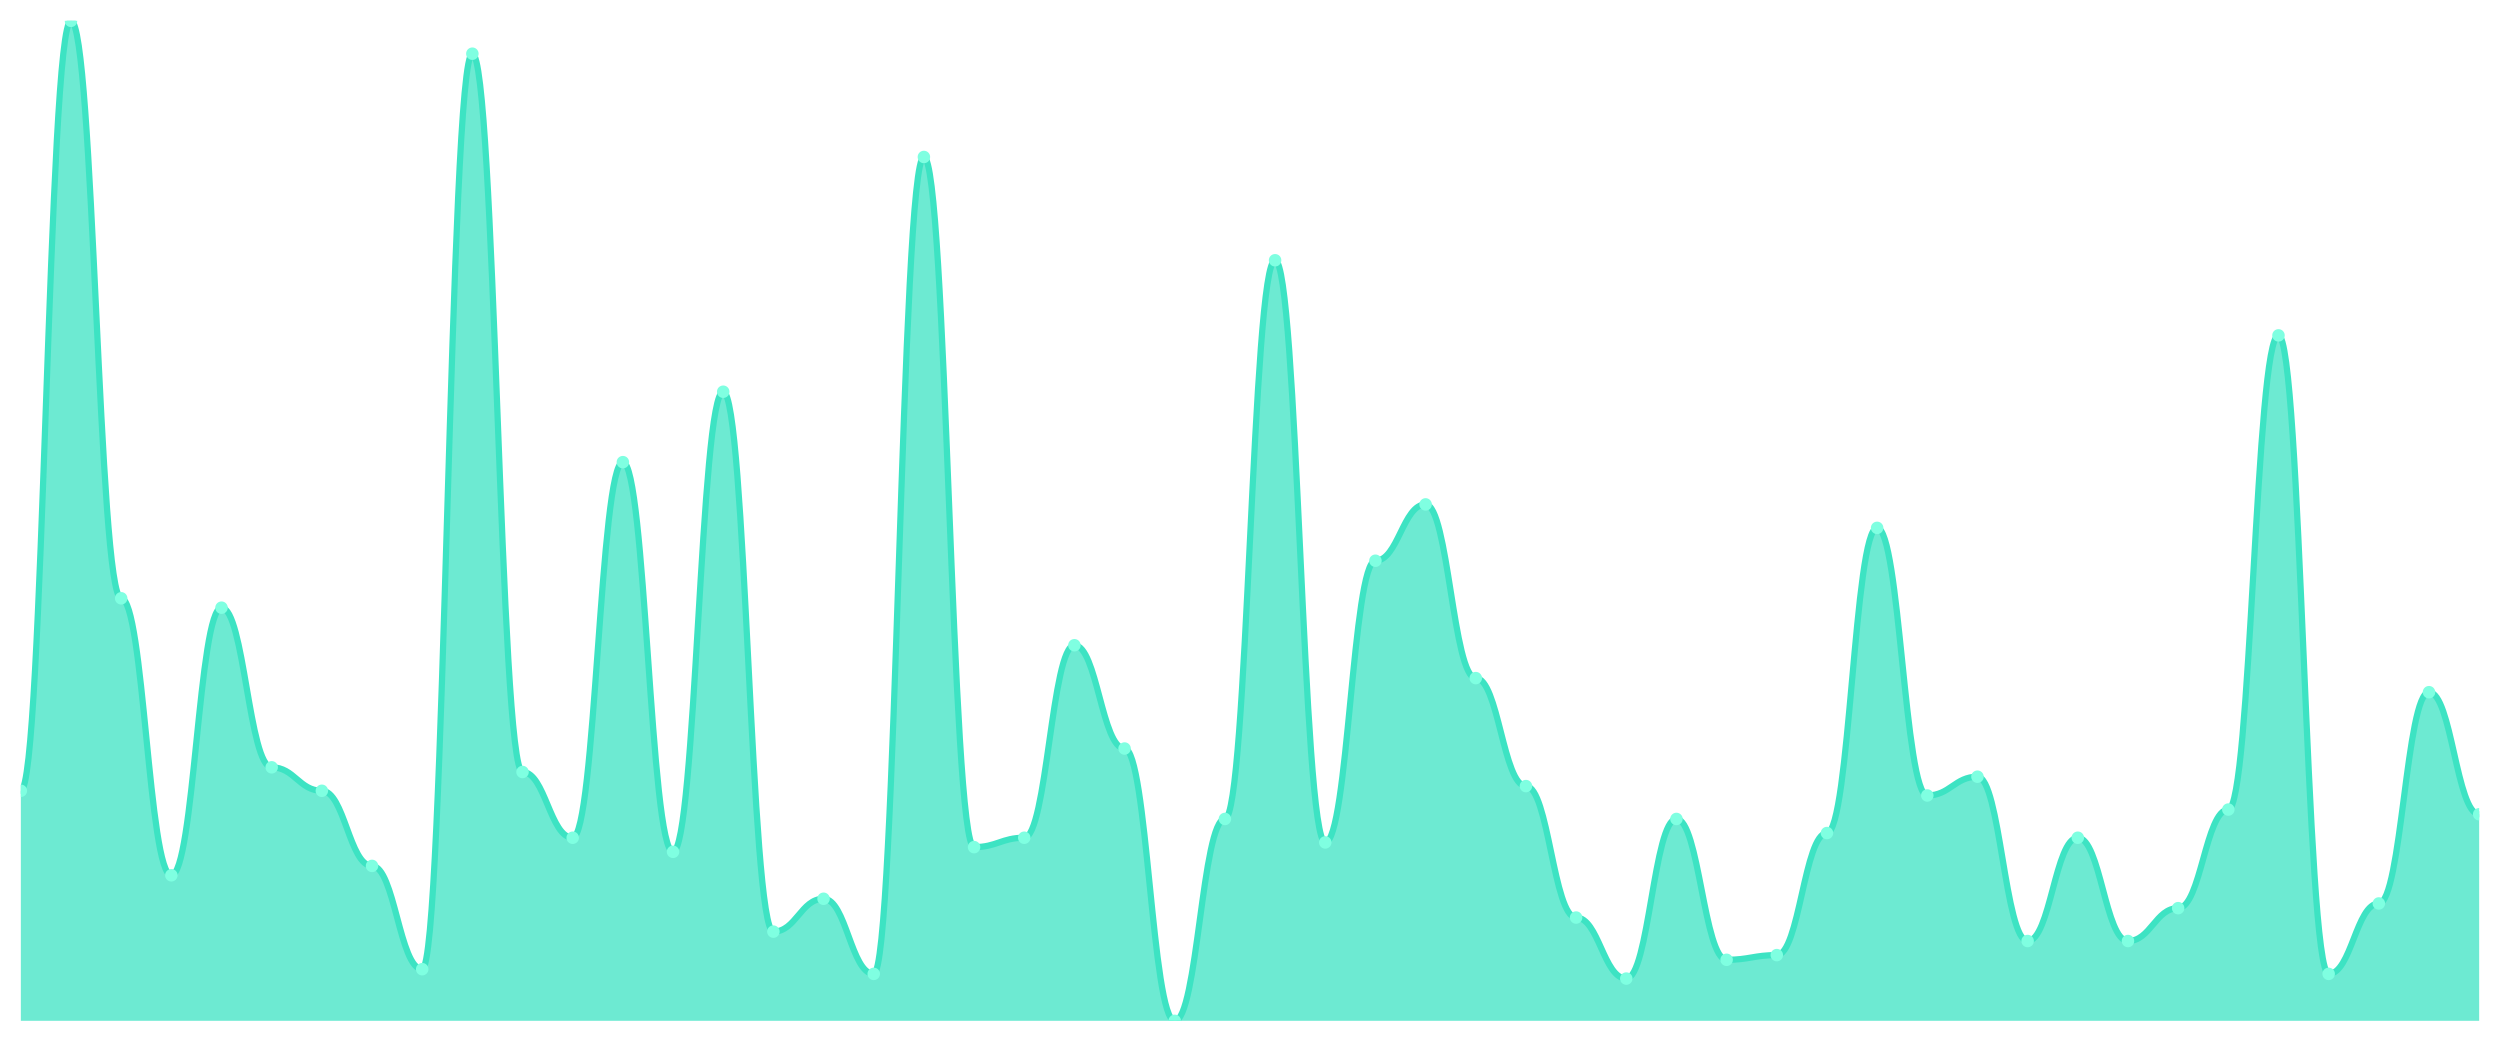
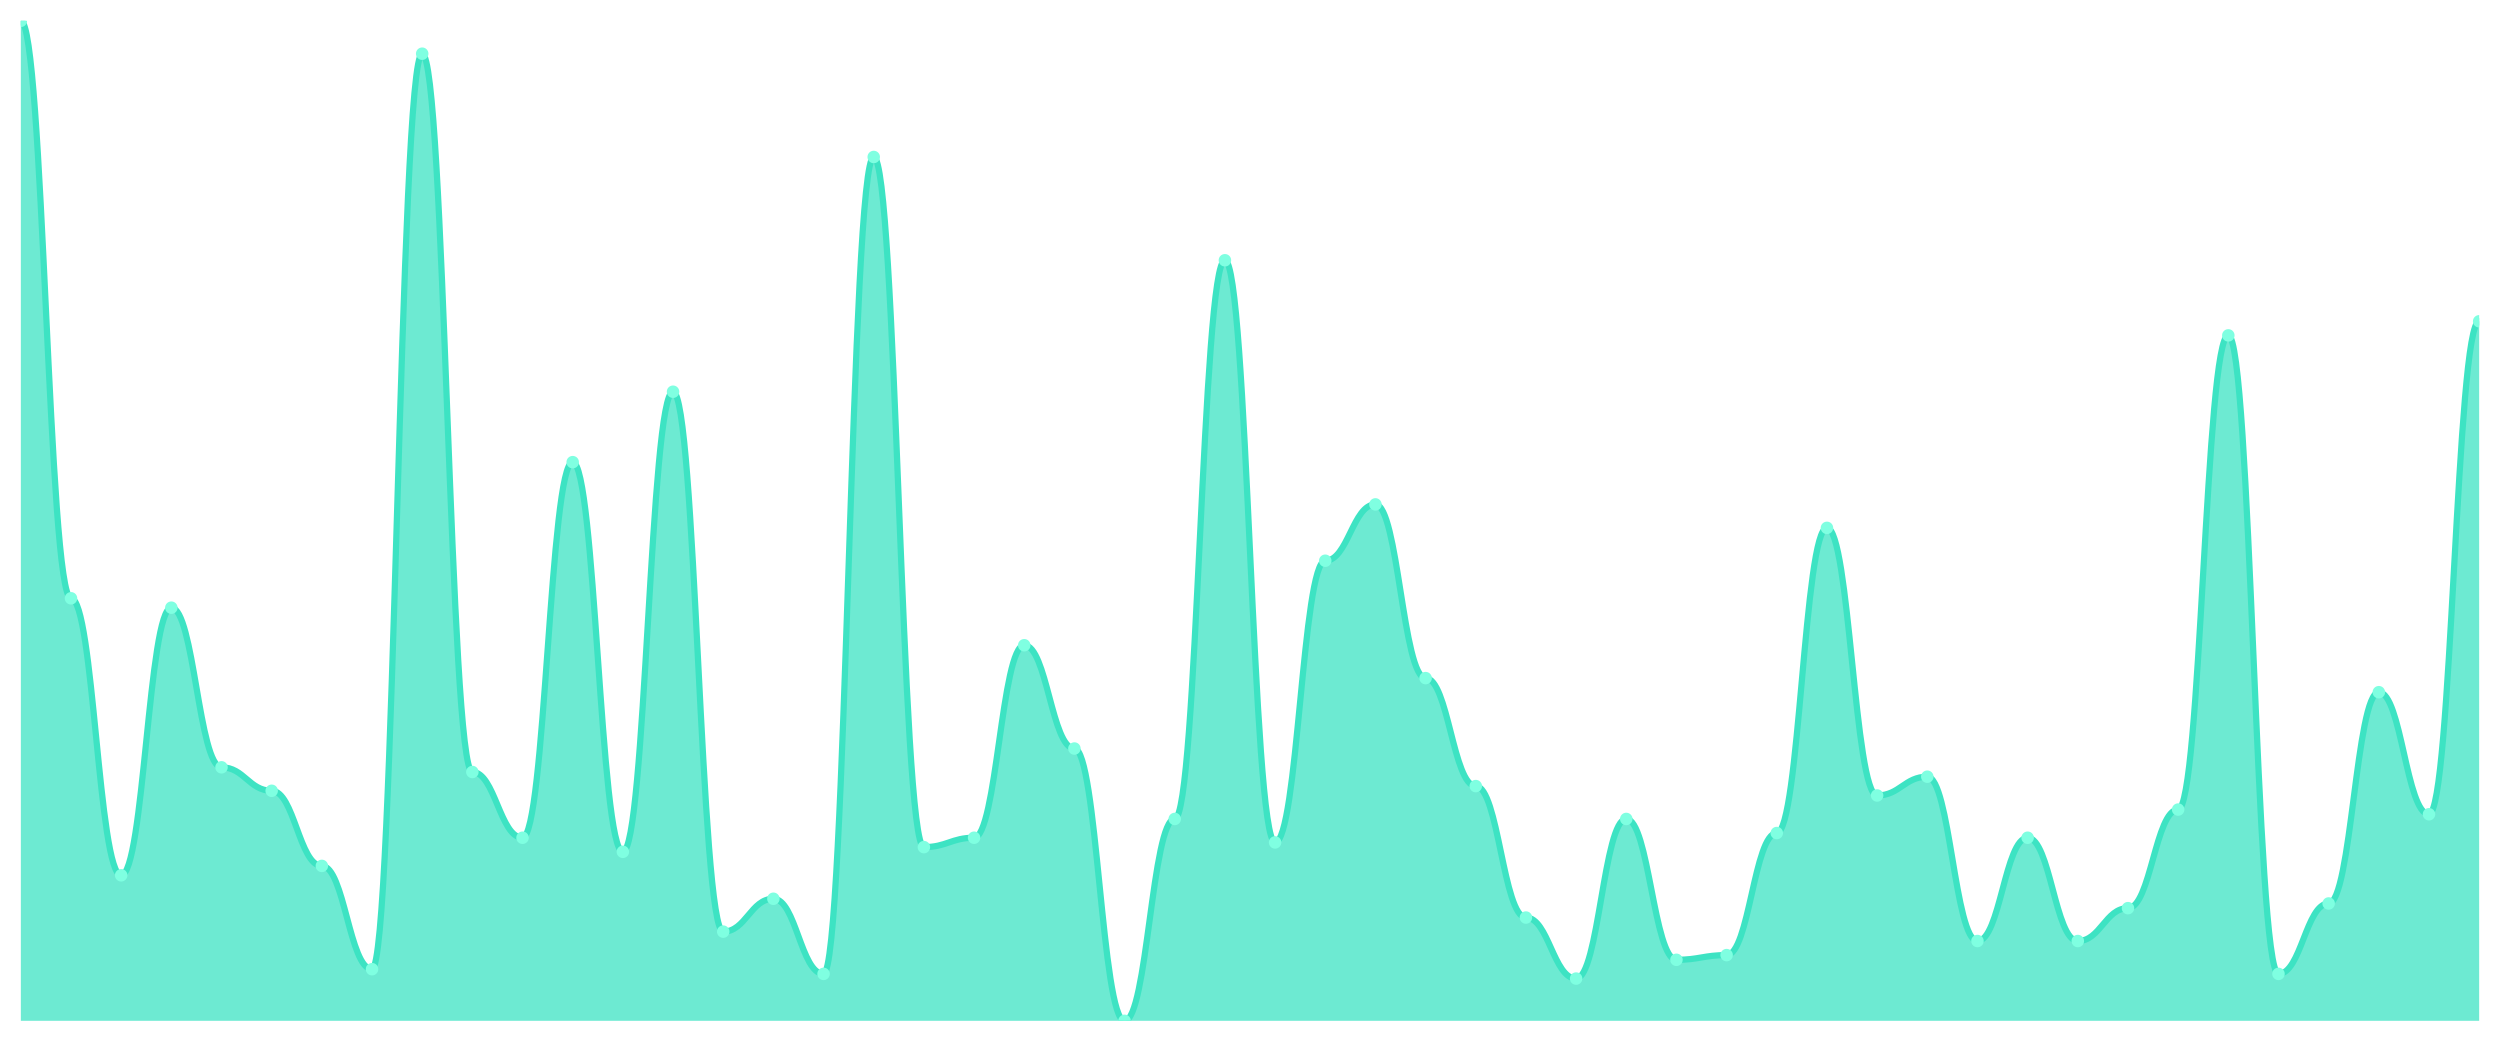
<svg xmlns="http://www.w3.org/2000/svg" viewBox="0 0 1200 500" width="1200" height="500">
  <defs>
    <clipPath id="c">
      <rect x="10" y="10" width="1180" height="480" />
    </clipPath>
  </defs>
  <rect width="1200" height="500" fill="none" />
  <g clip-path="url(#c)">
-     <path d="M 10,490 L 10,379.577 C 20.837,379.577 23.245,10 34.082,10 C 44.918,10 47.327,287.183 58.163,287.183 C 69,287.183 71.408,420.141 82.245,420.141 C 93.082,420.141 95.49,291.69 106.327,291.69 C 117.163,291.69 119.571,368.31 130.408,368.31 C 141.245,368.31 143.653,379.577 154.49,379.577 C 165.327,379.577 167.735,415.634 178.571,415.634 C 189.408,415.634 191.816,465.211 202.653,465.211 C 213.49,465.211 215.898,25.775 226.735,25.775 C 237.571,25.775 239.98,370.563 250.816,370.563 C 261.653,370.563 264.061,402.113 274.898,402.113 C 285.735,402.113 288.143,221.831 298.98,221.831 C 309.816,221.831 312.224,408.873 323.061,408.873 C 333.898,408.873 336.306,188.028 347.143,188.028 C 357.98,188.028 360.388,447.183 371.224,447.183 C 382.061,447.183 384.469,431.408 395.306,431.408 C 406.143,431.408 408.551,467.465 419.388,467.465 C 430.224,467.465 432.633,75.352 443.469,75.352 C 454.306,75.352 456.714,406.62 467.551,406.62 C 478.388,406.62 480.796,402.113 491.633,402.113 C 502.469,402.113 504.878,309.718 515.714,309.718 C 526.551,309.718 528.959,359.296 539.796,359.296 C 550.633,359.296 553.041,490 563.878,490 C 574.714,490 577.122,393.099 587.959,393.099 C 598.796,393.099 601.204,124.93 612.041,124.93 C 622.878,124.93 625.286,404.366 636.122,404.366 C 646.959,404.366 649.367,269.155 660.204,269.155 C 671.041,269.155 673.449,242.113 684.286,242.113 C 695.122,242.113 697.531,325.493 708.367,325.493 C 719.204,325.493 721.612,377.324 732.449,377.324 C 743.286,377.324 745.694,440.423 756.531,440.423 C 767.367,440.423 769.776,469.718 780.612,469.718 C 791.449,469.718 793.857,393.099 804.694,393.099 C 815.531,393.099 817.939,460.704 828.776,460.704 C 839.612,460.704 842.02,458.451 852.857,458.451 C 863.694,458.451 866.102,399.859 876.939,399.859 C 887.776,399.859 890.184,253.38 901.02,253.38 C 911.857,253.38 914.265,381.831 925.102,381.831 C 935.939,381.831 938.347,372.817 949.184,372.817 C 960.02,372.817 962.429,451.69 973.265,451.69 C 984.102,451.69 986.51,402.113 997.347,402.113 C 1008.184,402.113 1010.592,451.69 1021.429,451.69 C 1032.265,451.69 1034.673,435.915 1045.51,435.915 C 1056.347,435.915 1058.755,388.592 1069.592,388.592 C 1080.429,388.592 1082.837,160.986 1093.673,160.986 C 1104.51,160.986 1106.918,467.465 1117.755,467.465 C 1128.592,467.465 1131,433.662 1141.837,433.662 C 1152.673,433.662 1155.082,332.254 1165.918,332.254 C 1176.755,332.254 1179.163,390.845 1190,390.845 L 1190,490 Z" fill="rgba(61,227,195,0.75)" />
-     <path d="M 10,379.577 C 20.837,379.577 23.245,10 34.082,10 C 44.918,10 47.327,287.183 58.163,287.183 C 69,287.183 71.408,420.141 82.245,420.141 C 93.082,420.141 95.49,291.69 106.327,291.69 C 117.163,291.69 119.571,368.31 130.408,368.31 C 141.245,368.31 143.653,379.577 154.49,379.577 C 165.327,379.577 167.735,415.634 178.571,415.634 C 189.408,415.634 191.816,465.211 202.653,465.211 C 213.49,465.211 215.898,25.775 226.735,25.775 C 237.571,25.775 239.98,370.563 250.816,370.563 C 261.653,370.563 264.061,402.113 274.898,402.113 C 285.735,402.113 288.143,221.831 298.98,221.831 C 309.816,221.831 312.224,408.873 323.061,408.873 C 333.898,408.873 336.306,188.028 347.143,188.028 C 357.98,188.028 360.388,447.183 371.224,447.183 C 382.061,447.183 384.469,431.408 395.306,431.408 C 406.143,431.408 408.551,467.465 419.388,467.465 C 430.224,467.465 432.633,75.352 443.469,75.352 C 454.306,75.352 456.714,406.62 467.551,406.62 C 478.388,406.62 480.796,402.113 491.633,402.113 C 502.469,402.113 504.878,309.718 515.714,309.718 C 526.551,309.718 528.959,359.296 539.796,359.296 C 550.633,359.296 553.041,490 563.878,490 C 574.714,490 577.122,393.099 587.959,393.099 C 598.796,393.099 601.204,124.93 612.041,124.93 C 622.878,124.93 625.286,404.366 636.122,404.366 C 646.959,404.366 649.367,269.155 660.204,269.155 C 671.041,269.155 673.449,242.113 684.286,242.113 C 695.122,242.113 697.531,325.493 708.367,325.493 C 719.204,325.493 721.612,377.324 732.449,377.324 C 743.286,377.324 745.694,440.423 756.531,440.423 C 767.367,440.423 769.776,469.718 780.612,469.718 C 791.449,469.718 793.857,393.099 804.694,393.099 C 815.531,393.099 817.939,460.704 828.776,460.704 C 839.612,460.704 842.02,458.451 852.857,458.451 C 863.694,458.451 866.102,399.859 876.939,399.859 C 887.776,399.859 890.184,253.38 901.02,253.38 C 911.857,253.38 914.265,381.831 925.102,381.831 C 935.939,381.831 938.347,372.817 949.184,372.817 C 960.02,372.817 962.429,451.69 973.265,451.69 C 984.102,451.69 986.51,402.113 997.347,402.113 C 1008.184,402.113 1010.592,451.69 1021.429,451.69 C 1032.265,451.69 1034.673,435.915 1045.51,435.915 C 1056.347,435.915 1058.755,388.592 1069.592,388.592 C 1080.429,388.592 1082.837,160.986 1093.673,160.986 C 1104.51,160.986 1106.918,467.465 1117.755,467.465 C 1128.592,467.465 1131,433.662 1141.837,433.662 C 1152.673,433.662 1155.082,332.254 1165.918,332.254 C 1176.755,332.254 1179.163,390.845 1190,390.845" fill="none" stroke="#3de3c3" stroke-width="3" stroke-linecap="round" stroke-linejoin="round" />
-     <circle cx="10" cy="379.577" r="3" fill="#7fffe1" />
-     <circle cx="34.082" cy="10" r="3" fill="#7fffe1" />
-     <circle cx="58.163" cy="287.183" r="3" fill="#7fffe1" />
-     <circle cx="82.245" cy="420.141" r="3" fill="#7fffe1" />
-     <circle cx="106.327" cy="291.69" r="3" fill="#7fffe1" />
-     <circle cx="130.408" cy="368.31" r="3" fill="#7fffe1" />
-     <circle cx="154.49" cy="379.577" r="3" fill="#7fffe1" />
-     <circle cx="178.571" cy="415.634" r="3" fill="#7fffe1" />
-     <circle cx="202.653" cy="465.211" r="3" fill="#7fffe1" />
-     <circle cx="226.735" cy="25.775" r="3" fill="#7fffe1" />
-     <circle cx="250.816" cy="370.563" r="3" fill="#7fffe1" />
-     <circle cx="274.898" cy="402.113" r="3" fill="#7fffe1" />
-     <circle cx="298.98" cy="221.831" r="3" fill="#7fffe1" />
-     <circle cx="323.061" cy="408.873" r="3" fill="#7fffe1" />
-     <circle cx="347.143" cy="188.028" r="3" fill="#7fffe1" />
-     <circle cx="371.224" cy="447.183" r="3" fill="#7fffe1" />
-     <circle cx="395.306" cy="431.408" r="3" fill="#7fffe1" />
-     <circle cx="419.388" cy="467.465" r="3" fill="#7fffe1" />
-     <circle cx="443.469" cy="75.352" r="3" fill="#7fffe1" />
-     <circle cx="467.551" cy="406.62" r="3" fill="#7fffe1" />
-     <circle cx="491.633" cy="402.113" r="3" fill="#7fffe1" />
-     <circle cx="515.714" cy="309.718" r="3" fill="#7fffe1" />
-     <circle cx="539.796" cy="359.296" r="3" fill="#7fffe1" />
-     <circle cx="563.878" cy="490" r="3" fill="#7fffe1" />
-     <circle cx="587.959" cy="393.099" r="3" fill="#7fffe1" />
-     <circle cx="612.041" cy="124.93" r="3" fill="#7fffe1" />
-     <circle cx="636.122" cy="404.366" r="3" fill="#7fffe1" />
-     <circle cx="660.204" cy="269.155" r="3" fill="#7fffe1" />
-     <circle cx="684.286" cy="242.113" r="3" fill="#7fffe1" />
-     <circle cx="708.367" cy="325.493" r="3" fill="#7fffe1" />
-     <circle cx="732.449" cy="377.324" r="3" fill="#7fffe1" />
-     <circle cx="756.531" cy="440.423" r="3" fill="#7fffe1" />
-     <circle cx="780.612" cy="469.718" r="3" fill="#7fffe1" />
-     <circle cx="804.694" cy="393.099" r="3" fill="#7fffe1" />
-     <circle cx="828.776" cy="460.704" r="3" fill="#7fffe1" />
-     <circle cx="852.857" cy="458.451" r="3" fill="#7fffe1" />
-     <circle cx="876.939" cy="399.859" r="3" fill="#7fffe1" />
-     <circle cx="901.02" cy="253.38" r="3" fill="#7fffe1" />
-     <circle cx="925.102" cy="381.831" r="3" fill="#7fffe1" />
-     <circle cx="949.184" cy="372.817" r="3" fill="#7fffe1" />
-     <circle cx="973.265" cy="451.69" r="3" fill="#7fffe1" />
-     <circle cx="997.347" cy="402.113" r="3" fill="#7fffe1" />
-     <circle cx="1021.429" cy="451.69" r="3" fill="#7fffe1" />
-     <circle cx="1045.51" cy="435.915" r="3" fill="#7fffe1" />
-     <circle cx="1069.592" cy="388.592" r="3" fill="#7fffe1" />
-     <circle cx="1093.673" cy="160.986" r="3" fill="#7fffe1" />
-     <circle cx="1117.755" cy="467.465" r="3" fill="#7fffe1" />
-     <circle cx="1141.837" cy="433.662" r="3" fill="#7fffe1" />
-     <circle cx="1165.918" cy="332.254" r="3" fill="#7fffe1" />
-     <circle cx="1190" cy="390.845" r="3" fill="#7fffe1" />
+     <path d="M 10,490 L 10,10 C 20.837,10 23.245,287.183 34.082,287.183 C 44.918,287.183 47.327,420.141 58.163,420.141 C 69,420.141 71.408,291.69 82.245,291.69 C 93.082,291.69 95.49,368.31 106.327,368.31 C 117.163,368.31 119.571,379.577 130.408,379.577 C 141.245,379.577 143.653,415.634 154.49,415.634 C 165.327,415.634 167.735,465.211 178.571,465.211 C 189.408,465.211 191.816,25.775 202.653,25.775 C 213.49,25.775 215.898,370.563 226.735,370.563 C 237.571,370.563 239.98,402.113 250.816,402.113 C 261.653,402.113 264.061,221.831 274.898,221.831 C 285.735,221.831 288.143,408.873 298.98,408.873 C 309.816,408.873 312.224,188.028 323.061,188.028 C 333.898,188.028 336.306,447.183 347.143,447.183 C 357.98,447.183 360.388,431.408 371.224,431.408 C 382.061,431.408 384.469,467.465 395.306,467.465 C 406.143,467.465 408.551,75.352 419.388,75.352 C 430.224,75.352 432.633,406.62 443.469,406.62 C 454.306,406.62 456.714,402.113 467.551,402.113 C 478.388,402.113 480.796,309.718 491.633,309.718 C 502.469,309.718 504.878,359.296 515.714,359.296 C 526.551,359.296 528.959,490 539.796,490 C 550.633,490 553.041,393.099 563.878,393.099 C 574.714,393.099 577.122,124.93 587.959,124.93 C 598.796,124.93 601.204,404.366 612.041,404.366 C 622.878,404.366 625.286,269.155 636.122,269.155 C 646.959,269.155 649.367,242.113 660.204,242.113 C 671.041,242.113 673.449,325.493 684.286,325.493 C 695.122,325.493 697.531,377.324 708.367,377.324 C 719.204,377.324 721.612,440.423 732.449,440.423 C 743.286,440.423 745.694,469.718 756.531,469.718 C 767.367,469.718 769.776,393.099 780.612,393.099 C 791.449,393.099 793.857,460.704 804.694,460.704 C 815.531,460.704 817.939,458.451 828.776,458.451 C 839.612,458.451 842.02,399.859 852.857,399.859 C 863.694,399.859 866.102,253.38 876.939,253.38 C 887.776,253.38 890.184,381.831 901.02,381.831 C 911.857,381.831 914.265,372.817 925.102,372.817 C 935.939,372.817 938.347,451.69 949.184,451.69 C 960.02,451.69 962.429,402.113 973.265,402.113 C 984.102,402.113 986.51,451.69 997.347,451.69 C 1008.184,451.69 1010.592,435.915 1021.429,435.915 C 1032.265,435.915 1034.673,388.592 1045.51,388.592 C 1056.347,388.592 1058.755,160.986 1069.592,160.986 C 1080.429,160.986 1082.837,467.465 1093.673,467.465 C 1104.51,467.465 1106.918,433.662 1117.755,433.662 C 1128.592,433.662 1131,332.254 1141.837,332.254 C 1152.673,332.254 1155.082,390.845 1165.918,390.845 C 1176.755,390.845 1179.163,154.225 1190,154.225 L 1190,490 Z" fill="rgba(61,227,195,0.75)" />
+     <path d="M 10,10 C 20.837,10 23.245,287.183 34.082,287.183 C 44.918,287.183 47.327,420.141 58.163,420.141 C 69,420.141 71.408,291.69 82.245,291.69 C 93.082,291.69 95.49,368.31 106.327,368.31 C 117.163,368.31 119.571,379.577 130.408,379.577 C 141.245,379.577 143.653,415.634 154.49,415.634 C 165.327,415.634 167.735,465.211 178.571,465.211 C 189.408,465.211 191.816,25.775 202.653,25.775 C 213.49,25.775 215.898,370.563 226.735,370.563 C 237.571,370.563 239.98,402.113 250.816,402.113 C 261.653,402.113 264.061,221.831 274.898,221.831 C 285.735,221.831 288.143,408.873 298.98,408.873 C 309.816,408.873 312.224,188.028 323.061,188.028 C 333.898,188.028 336.306,447.183 347.143,447.183 C 357.98,447.183 360.388,431.408 371.224,431.408 C 382.061,431.408 384.469,467.465 395.306,467.465 C 406.143,467.465 408.551,75.352 419.388,75.352 C 430.224,75.352 432.633,406.62 443.469,406.62 C 454.306,406.62 456.714,402.113 467.551,402.113 C 478.388,402.113 480.796,309.718 491.633,309.718 C 502.469,309.718 504.878,359.296 515.714,359.296 C 526.551,359.296 528.959,490 539.796,490 C 550.633,490 553.041,393.099 563.878,393.099 C 574.714,393.099 577.122,124.93 587.959,124.93 C 598.796,124.93 601.204,404.366 612.041,404.366 C 622.878,404.366 625.286,269.155 636.122,269.155 C 646.959,269.155 649.367,242.113 660.204,242.113 C 671.041,242.113 673.449,325.493 684.286,325.493 C 695.122,325.493 697.531,377.324 708.367,377.324 C 719.204,377.324 721.612,440.423 732.449,440.423 C 743.286,440.423 745.694,469.718 756.531,469.718 C 767.367,469.718 769.776,393.099 780.612,393.099 C 791.449,393.099 793.857,460.704 804.694,460.704 C 815.531,460.704 817.939,458.451 828.776,458.451 C 839.612,458.451 842.02,399.859 852.857,399.859 C 863.694,399.859 866.102,253.38 876.939,253.38 C 887.776,253.38 890.184,381.831 901.02,381.831 C 911.857,381.831 914.265,372.817 925.102,372.817 C 935.939,372.817 938.347,451.69 949.184,451.69 C 960.02,451.69 962.429,402.113 973.265,402.113 C 984.102,402.113 986.51,451.69 997.347,451.69 C 1008.184,451.69 1010.592,435.915 1021.429,435.915 C 1032.265,435.915 1034.673,388.592 1045.51,388.592 C 1056.347,388.592 1058.755,160.986 1069.592,160.986 C 1080.429,160.986 1082.837,467.465 1093.673,467.465 C 1104.51,467.465 1106.918,433.662 1117.755,433.662 C 1128.592,433.662 1131,332.254 1141.837,332.254 C 1152.673,332.254 1155.082,390.845 1165.918,390.845 C 1176.755,390.845 1179.163,154.225 1190,154.225" fill="none" stroke="#3de3c3" stroke-width="3" stroke-linecap="round" stroke-linejoin="round" />
+     <circle cx="10" cy="10" r="3" fill="#7fffe1" />
+     <circle cx="34.082" cy="287.183" r="3" fill="#7fffe1" />
+     <circle cx="58.163" cy="420.141" r="3" fill="#7fffe1" />
+     <circle cx="82.245" cy="291.69" r="3" fill="#7fffe1" />
+     <circle cx="106.327" cy="368.31" r="3" fill="#7fffe1" />
+     <circle cx="130.408" cy="379.577" r="3" fill="#7fffe1" />
+     <circle cx="154.49" cy="415.634" r="3" fill="#7fffe1" />
+     <circle cx="178.571" cy="465.211" r="3" fill="#7fffe1" />
+     <circle cx="202.653" cy="25.775" r="3" fill="#7fffe1" />
+     <circle cx="226.735" cy="370.563" r="3" fill="#7fffe1" />
+     <circle cx="250.816" cy="402.113" r="3" fill="#7fffe1" />
+     <circle cx="274.898" cy="221.831" r="3" fill="#7fffe1" />
+     <circle cx="298.98" cy="408.873" r="3" fill="#7fffe1" />
+     <circle cx="323.061" cy="188.028" r="3" fill="#7fffe1" />
+     <circle cx="347.143" cy="447.183" r="3" fill="#7fffe1" />
+     <circle cx="371.224" cy="431.408" r="3" fill="#7fffe1" />
+     <circle cx="395.306" cy="467.465" r="3" fill="#7fffe1" />
+     <circle cx="419.388" cy="75.352" r="3" fill="#7fffe1" />
+     <circle cx="443.469" cy="406.62" r="3" fill="#7fffe1" />
+     <circle cx="467.551" cy="402.113" r="3" fill="#7fffe1" />
+     <circle cx="491.633" cy="309.718" r="3" fill="#7fffe1" />
+     <circle cx="515.714" cy="359.296" r="3" fill="#7fffe1" />
+     <circle cx="539.796" cy="490" r="3" fill="#7fffe1" />
+     <circle cx="563.878" cy="393.099" r="3" fill="#7fffe1" />
+     <circle cx="587.959" cy="124.93" r="3" fill="#7fffe1" />
+     <circle cx="612.041" cy="404.366" r="3" fill="#7fffe1" />
+     <circle cx="636.122" cy="269.155" r="3" fill="#7fffe1" />
+     <circle cx="660.204" cy="242.113" r="3" fill="#7fffe1" />
+     <circle cx="684.286" cy="325.493" r="3" fill="#7fffe1" />
+     <circle cx="708.367" cy="377.324" r="3" fill="#7fffe1" />
+     <circle cx="732.449" cy="440.423" r="3" fill="#7fffe1" />
+     <circle cx="756.531" cy="469.718" r="3" fill="#7fffe1" />
+     <circle cx="780.612" cy="393.099" r="3" fill="#7fffe1" />
+     <circle cx="804.694" cy="460.704" r="3" fill="#7fffe1" />
+     <circle cx="828.776" cy="458.451" r="3" fill="#7fffe1" />
+     <circle cx="852.857" cy="399.859" r="3" fill="#7fffe1" />
+     <circle cx="876.939" cy="253.38" r="3" fill="#7fffe1" />
+     <circle cx="901.02" cy="381.831" r="3" fill="#7fffe1" />
+     <circle cx="925.102" cy="372.817" r="3" fill="#7fffe1" />
+     <circle cx="949.184" cy="451.69" r="3" fill="#7fffe1" />
+     <circle cx="973.265" cy="402.113" r="3" fill="#7fffe1" />
+     <circle cx="997.347" cy="451.69" r="3" fill="#7fffe1" />
+     <circle cx="1021.429" cy="435.915" r="3" fill="#7fffe1" />
+     <circle cx="1045.51" cy="388.592" r="3" fill="#7fffe1" />
+     <circle cx="1069.592" cy="160.986" r="3" fill="#7fffe1" />
+     <circle cx="1093.673" cy="467.465" r="3" fill="#7fffe1" />
+     <circle cx="1117.755" cy="433.662" r="3" fill="#7fffe1" />
+     <circle cx="1141.837" cy="332.254" r="3" fill="#7fffe1" />
+     <circle cx="1165.918" cy="390.845" r="3" fill="#7fffe1" />
+     <circle cx="1190" cy="154.225" r="3" fill="#7fffe1" />
  </g>
</svg>
